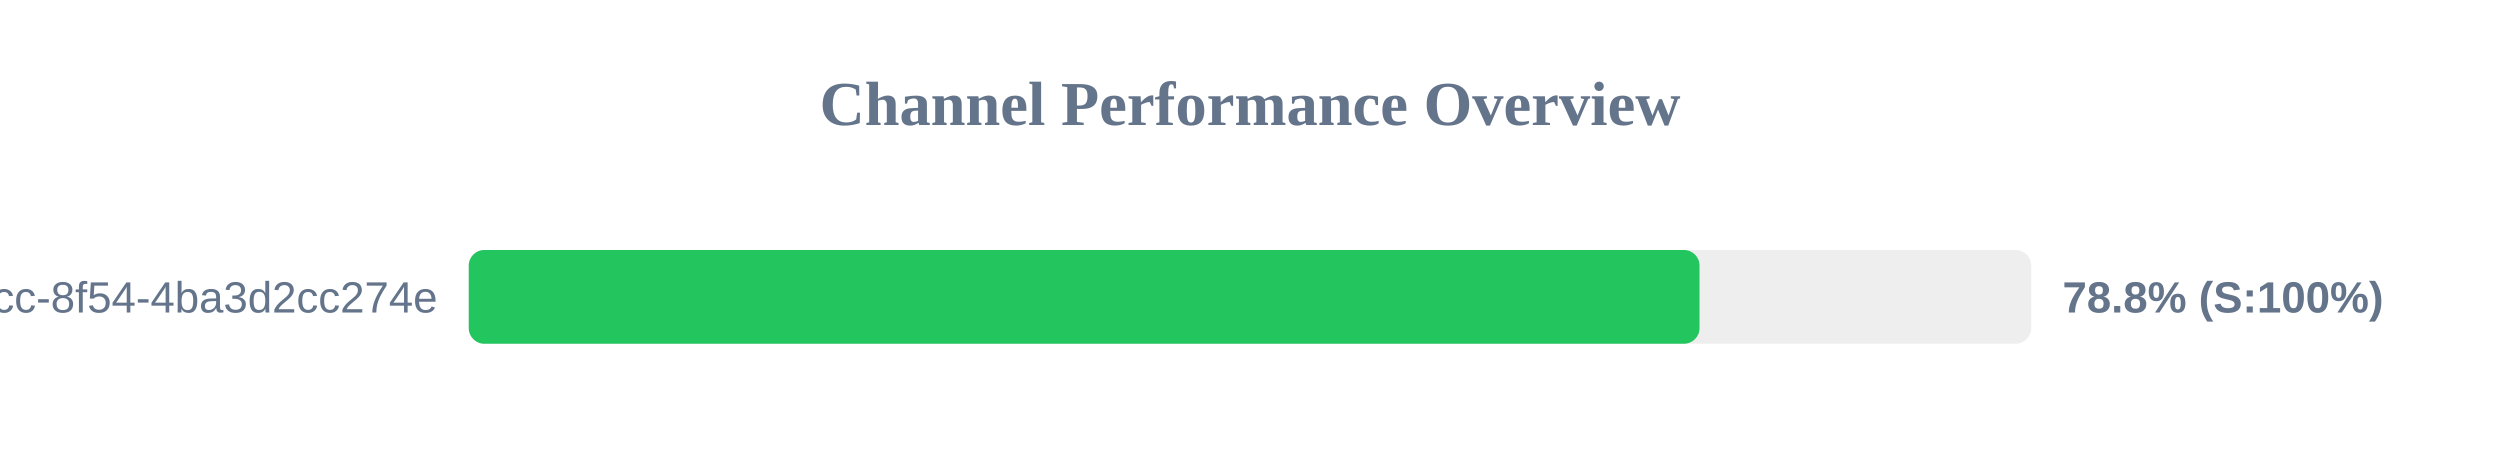
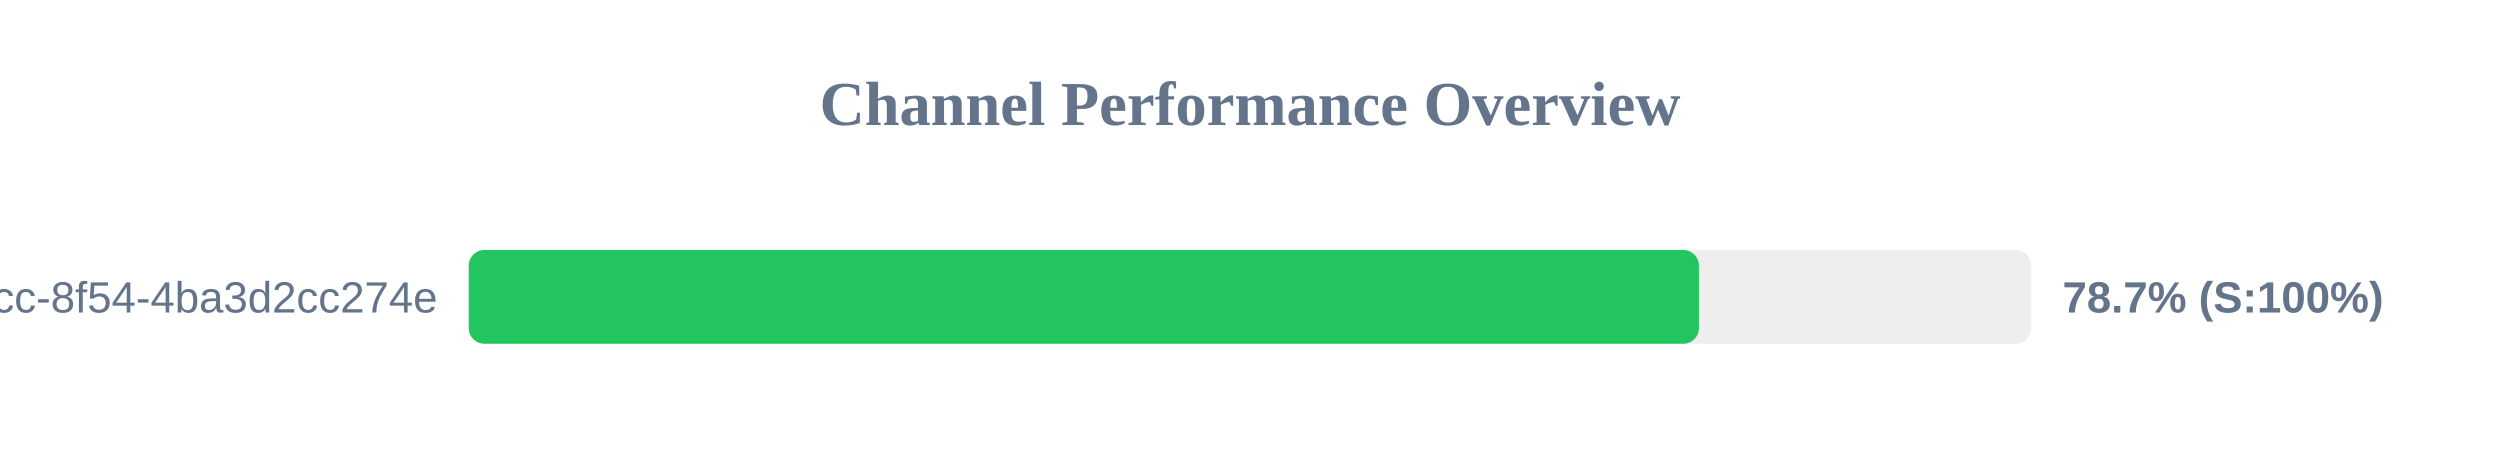
<svg xmlns="http://www.w3.org/2000/svg" width="800" height="150" version="1.1">
  <style>
        .row { font: 14px Arial; fill: #64748b; }
        .score { font: bold 14px Arial; fill: #64748b; }
    </style>
  <text x="400" y="40" text-anchor="middle" font-size="20px" font-weight="bold" fill="#64748b">Channel Performance Overview</text>
  <rect x="150" y="80" width="500" height="30" fill="#eee" rx="5" />
-   <rect x="150" y="80" width="393.85" height="30" fill="#22c55e" rx="5" />
+   <rect x="150" y="80" width="393.65" height="30" fill="#22c55e" rx="5" />
  <text x="140" y="100" text-anchor="end" class="row">?uuid=45cc0b3a-0adb-4dcc-8f54-4ba3d2cc274e</text>
-   <text x="660" y="100" text-anchor="start" class="score">78.8% (S:100%)</text>
+   <text x="660" y="100" text-anchor="start" class="score">78.7% (S:100%)</text>
</svg>
